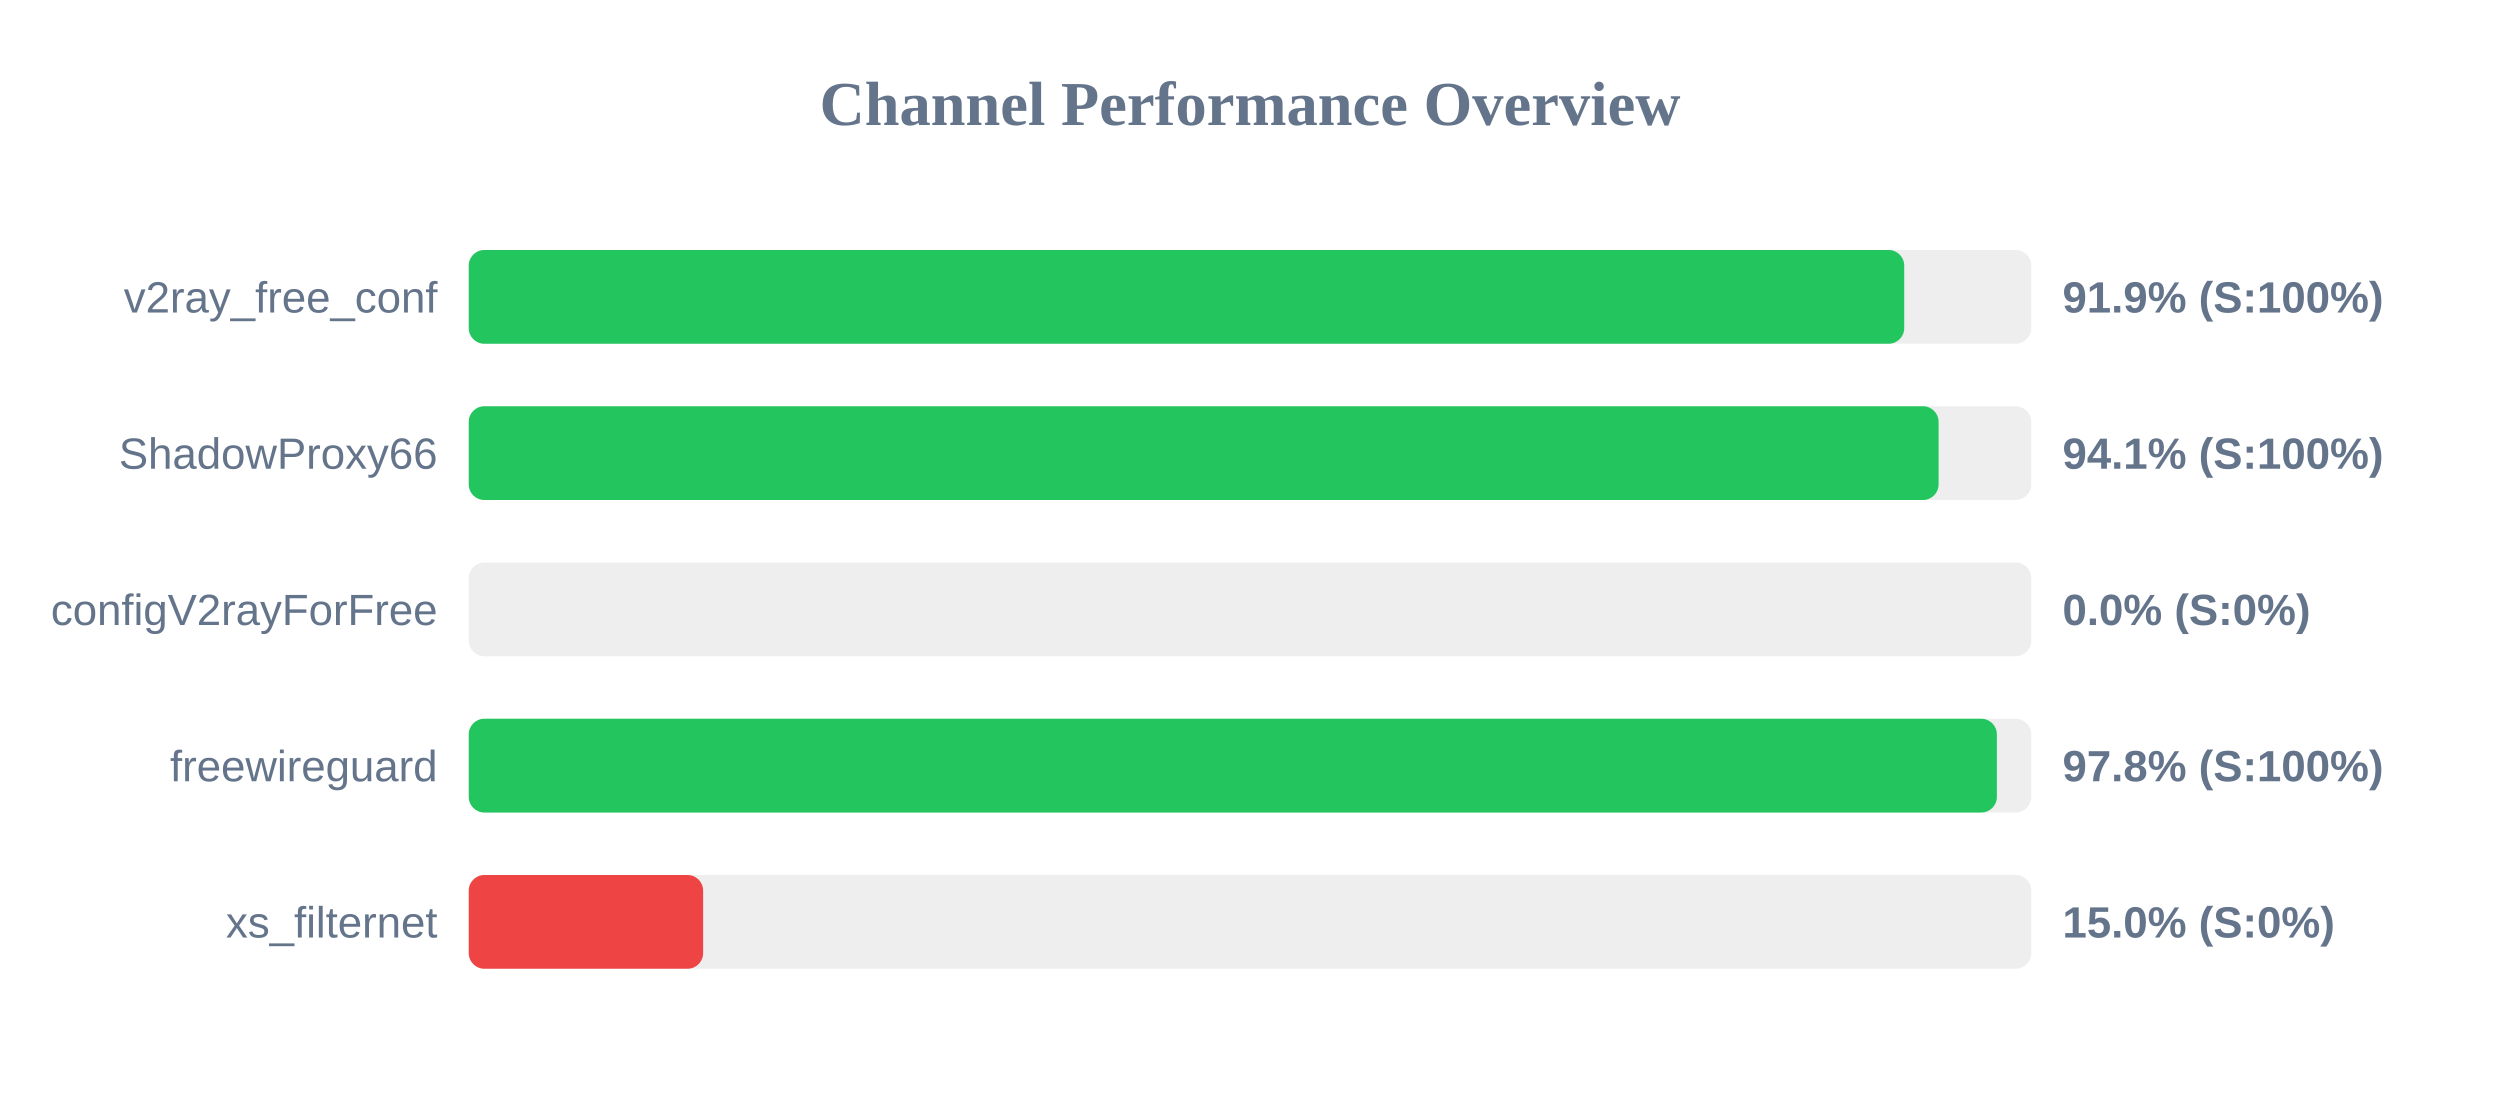
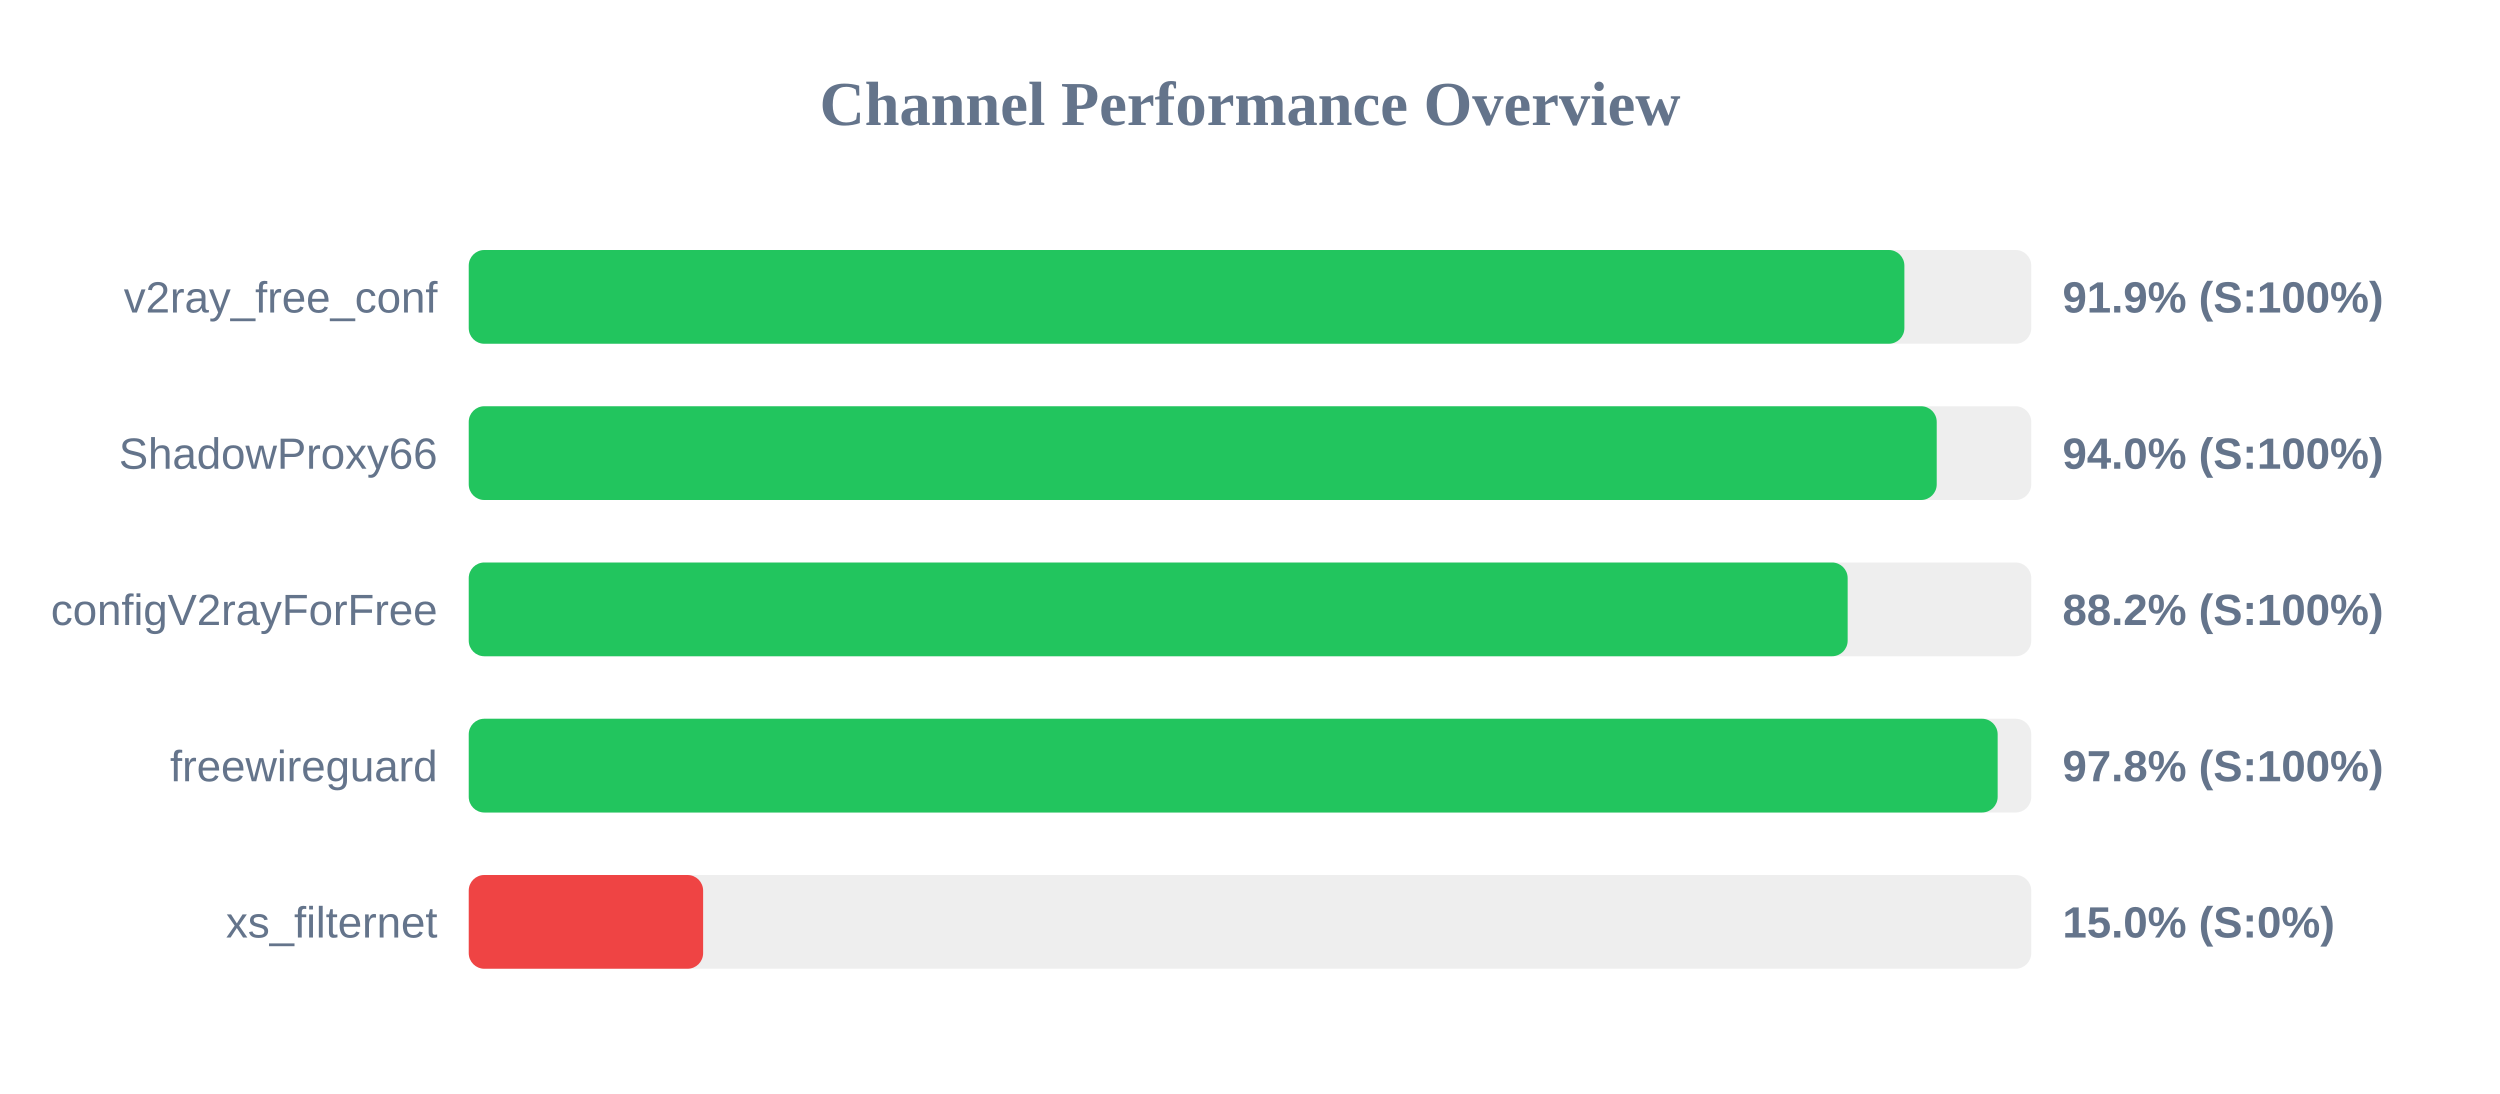
<svg xmlns="http://www.w3.org/2000/svg" width="800" height="350" version="1.1">
  <style>
        .row { font: 14px Arial; fill: #64748b; }
        .score { font: bold 14px Arial; fill: #64748b; }
    </style>
  <text x="400" y="40" text-anchor="middle" font-size="20px" font-weight="bold" fill="#64748b">Channel Performance Overview</text>
  <rect x="150" y="80" width="500" height="30" fill="#eee" rx="5" />
-   <rect x="150" y="80" width="459.35" height="30" fill="#22c55e" rx="5" />
+   <rect x="150" y="80" width="459.4" height="30" fill="#22c55e" rx="5" />
  <text x="140" y="100" text-anchor="end" class="row">v2ray_free_conf</text>
  <text x="660" y="100" text-anchor="start" class="score">91.9% (S:100%)</text>
  <rect x="150" y="130" width="500" height="30" fill="#eee" rx="5" />
-   <rect x="150" y="130" width="470.35" height="30" fill="#22c55e" rx="5" />
+   <rect x="150" y="130" width="469.75" height="30" fill="#22c55e" rx="5" />
  <text x="140" y="150" text-anchor="end" class="row">ShadowProxy66</text>
-   <text x="660" y="150" text-anchor="start" class="score">94.1% (S:100%)</text>
+   <text x="660" y="150" text-anchor="start" class="score">94.0% (S:100%)</text>
  <rect x="150" y="180" width="500" height="30" fill="#eee" rx="5" />
-   <rect x="150" y="180" width="0.0" height="30" fill="#ef4444" rx="5" />
+   <rect x="150" y="180" width="441.25" height="30" fill="#22c55e" rx="5" />
  <text x="140" y="200" text-anchor="end" class="row">configV2rayForFree</text>
-   <text x="660" y="200" text-anchor="start" class="score">0.0% (S:0%)</text>
+   <text x="660" y="200" text-anchor="start" class="score">88.2% (S:100%)</text>
  <rect x="150" y="230" width="500" height="30" fill="#eee" rx="5" />
-   <rect x="150" y="230" width="489.0" height="30" fill="#22c55e" rx="5" />
+   <rect x="150" y="230" width="489.25" height="30" fill="#22c55e" rx="5" />
  <text x="140" y="250" text-anchor="end" class="row">freewireguard</text>
  <text x="660" y="250" text-anchor="start" class="score">97.8% (S:100%)</text>
  <rect x="150" y="280" width="500" height="30" fill="#eee" rx="5" />
  <rect x="150" y="280" width="75.0" height="30" fill="#ef4444" rx="5" />
  <text x="140" y="300" text-anchor="end" class="row">xs_filternet</text>
  <text x="660" y="300" text-anchor="start" class="score">15.0% (S:0%)</text>
</svg>
